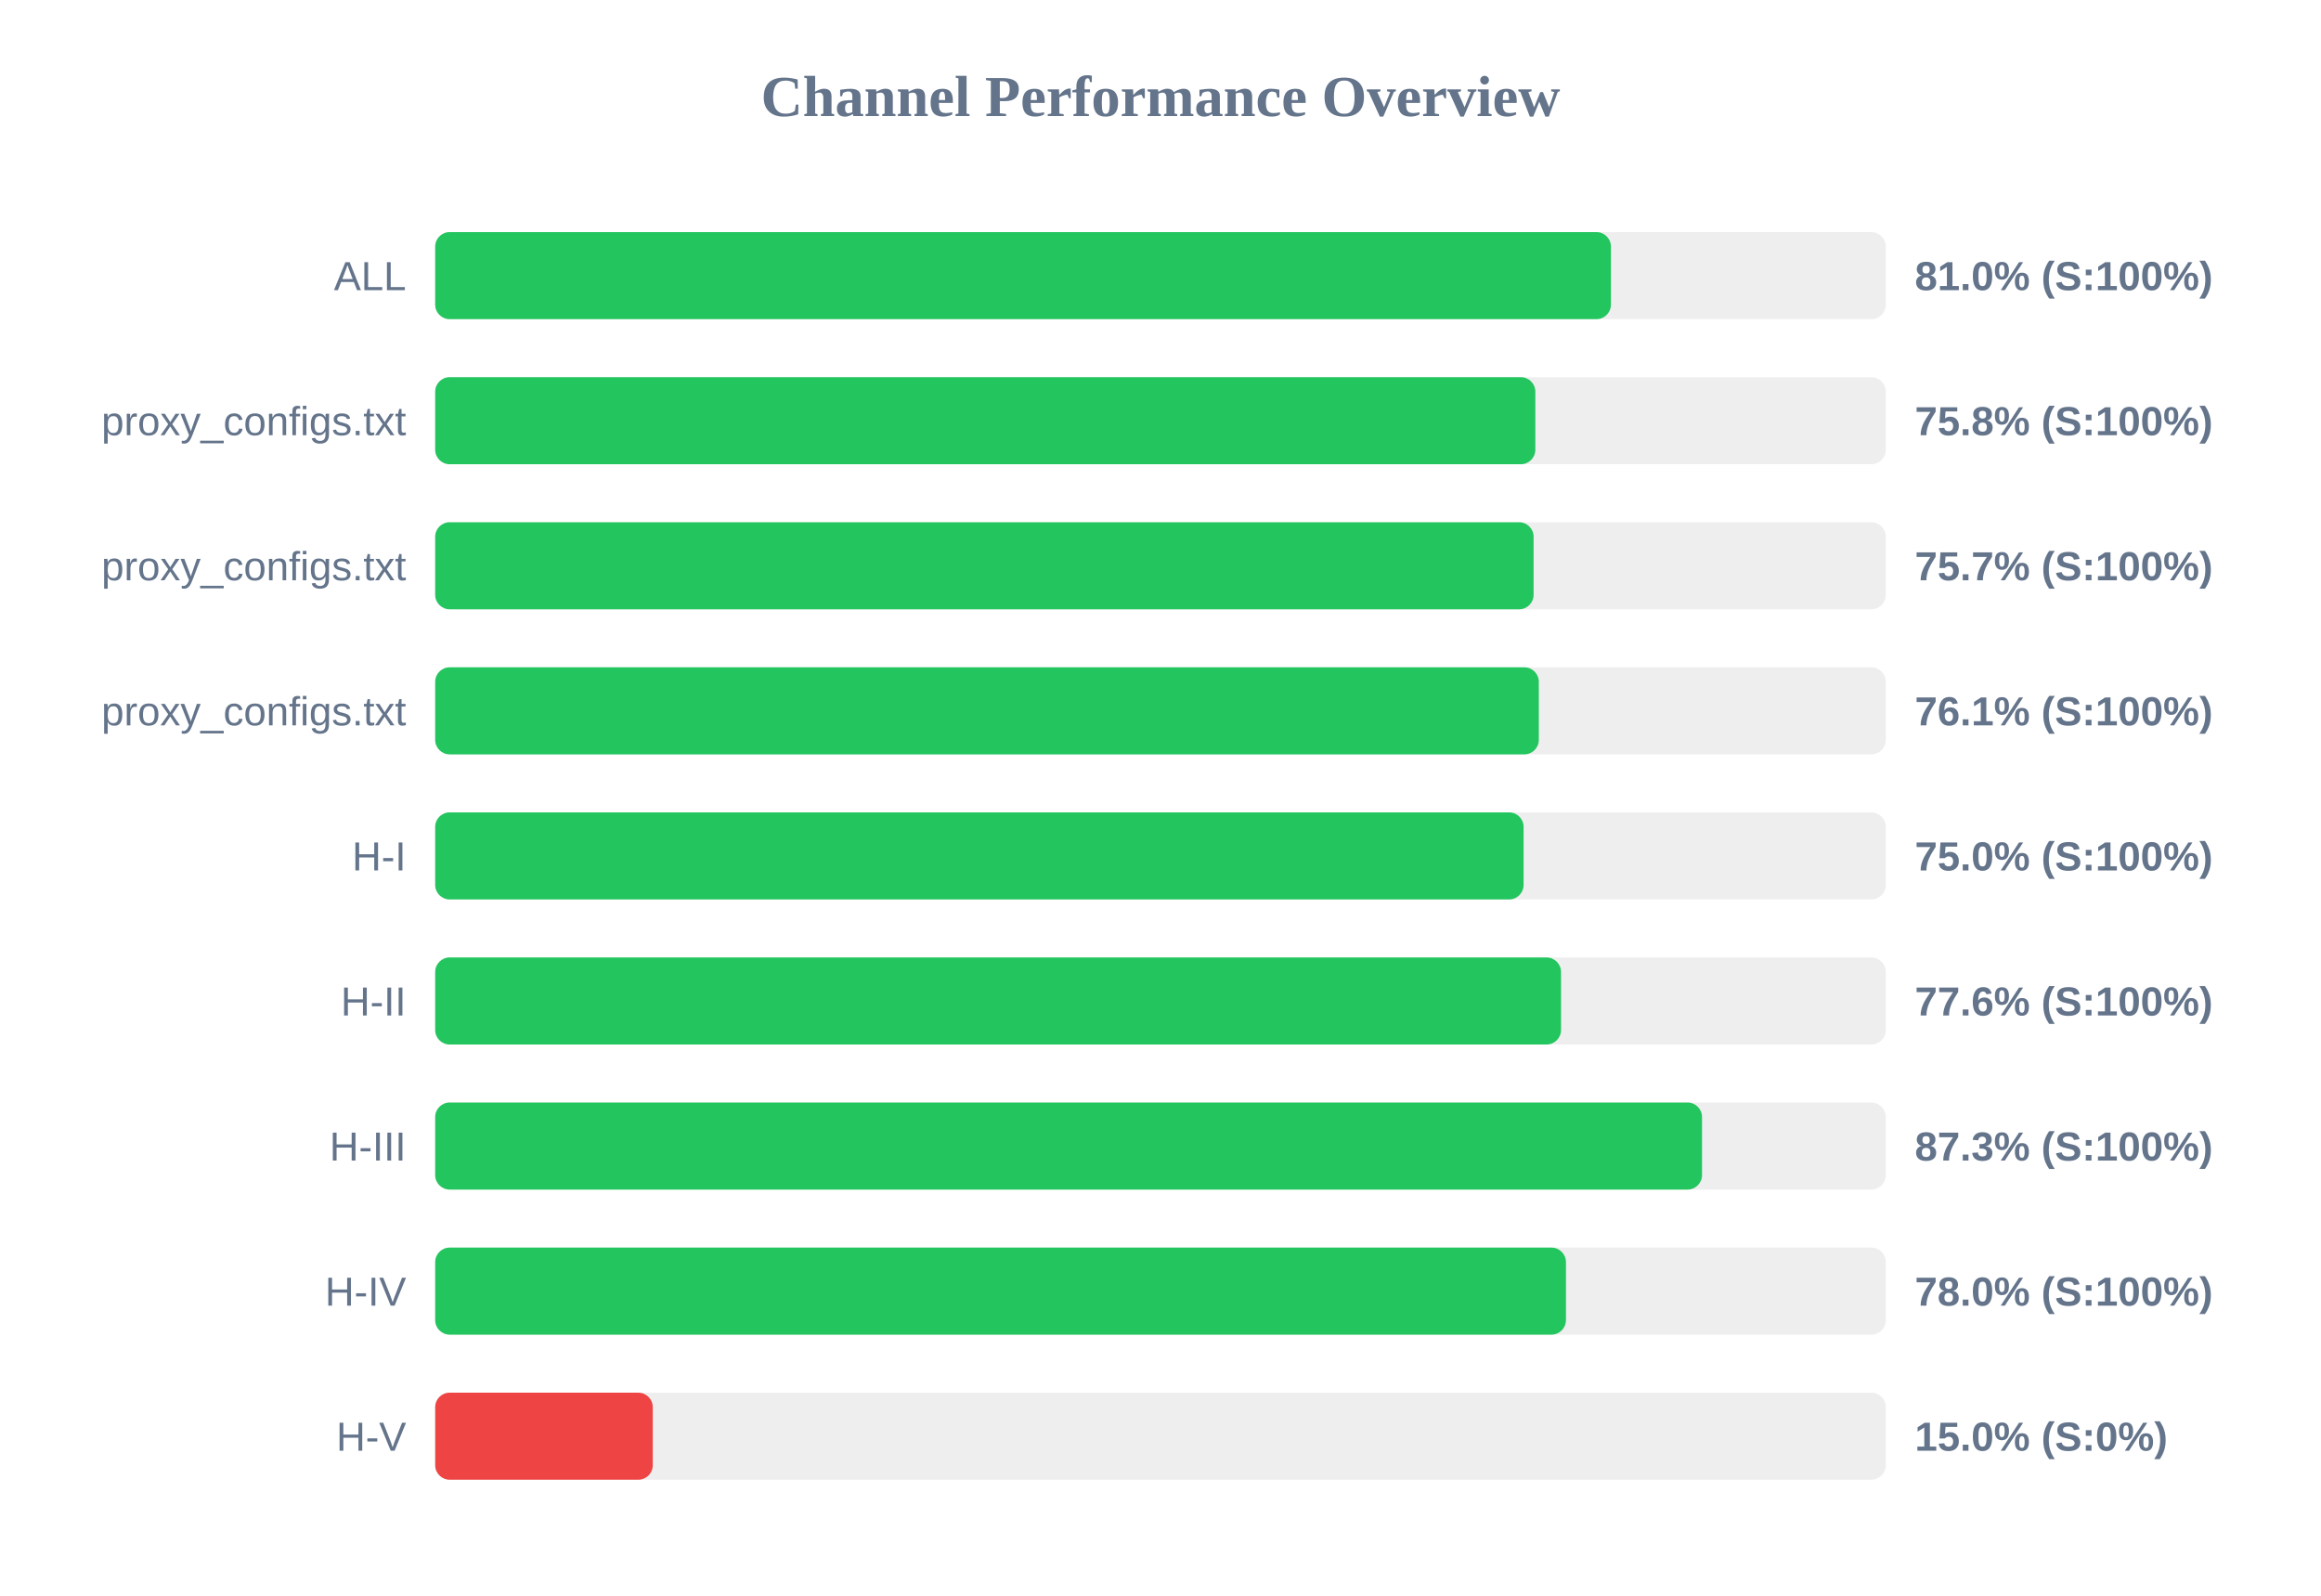
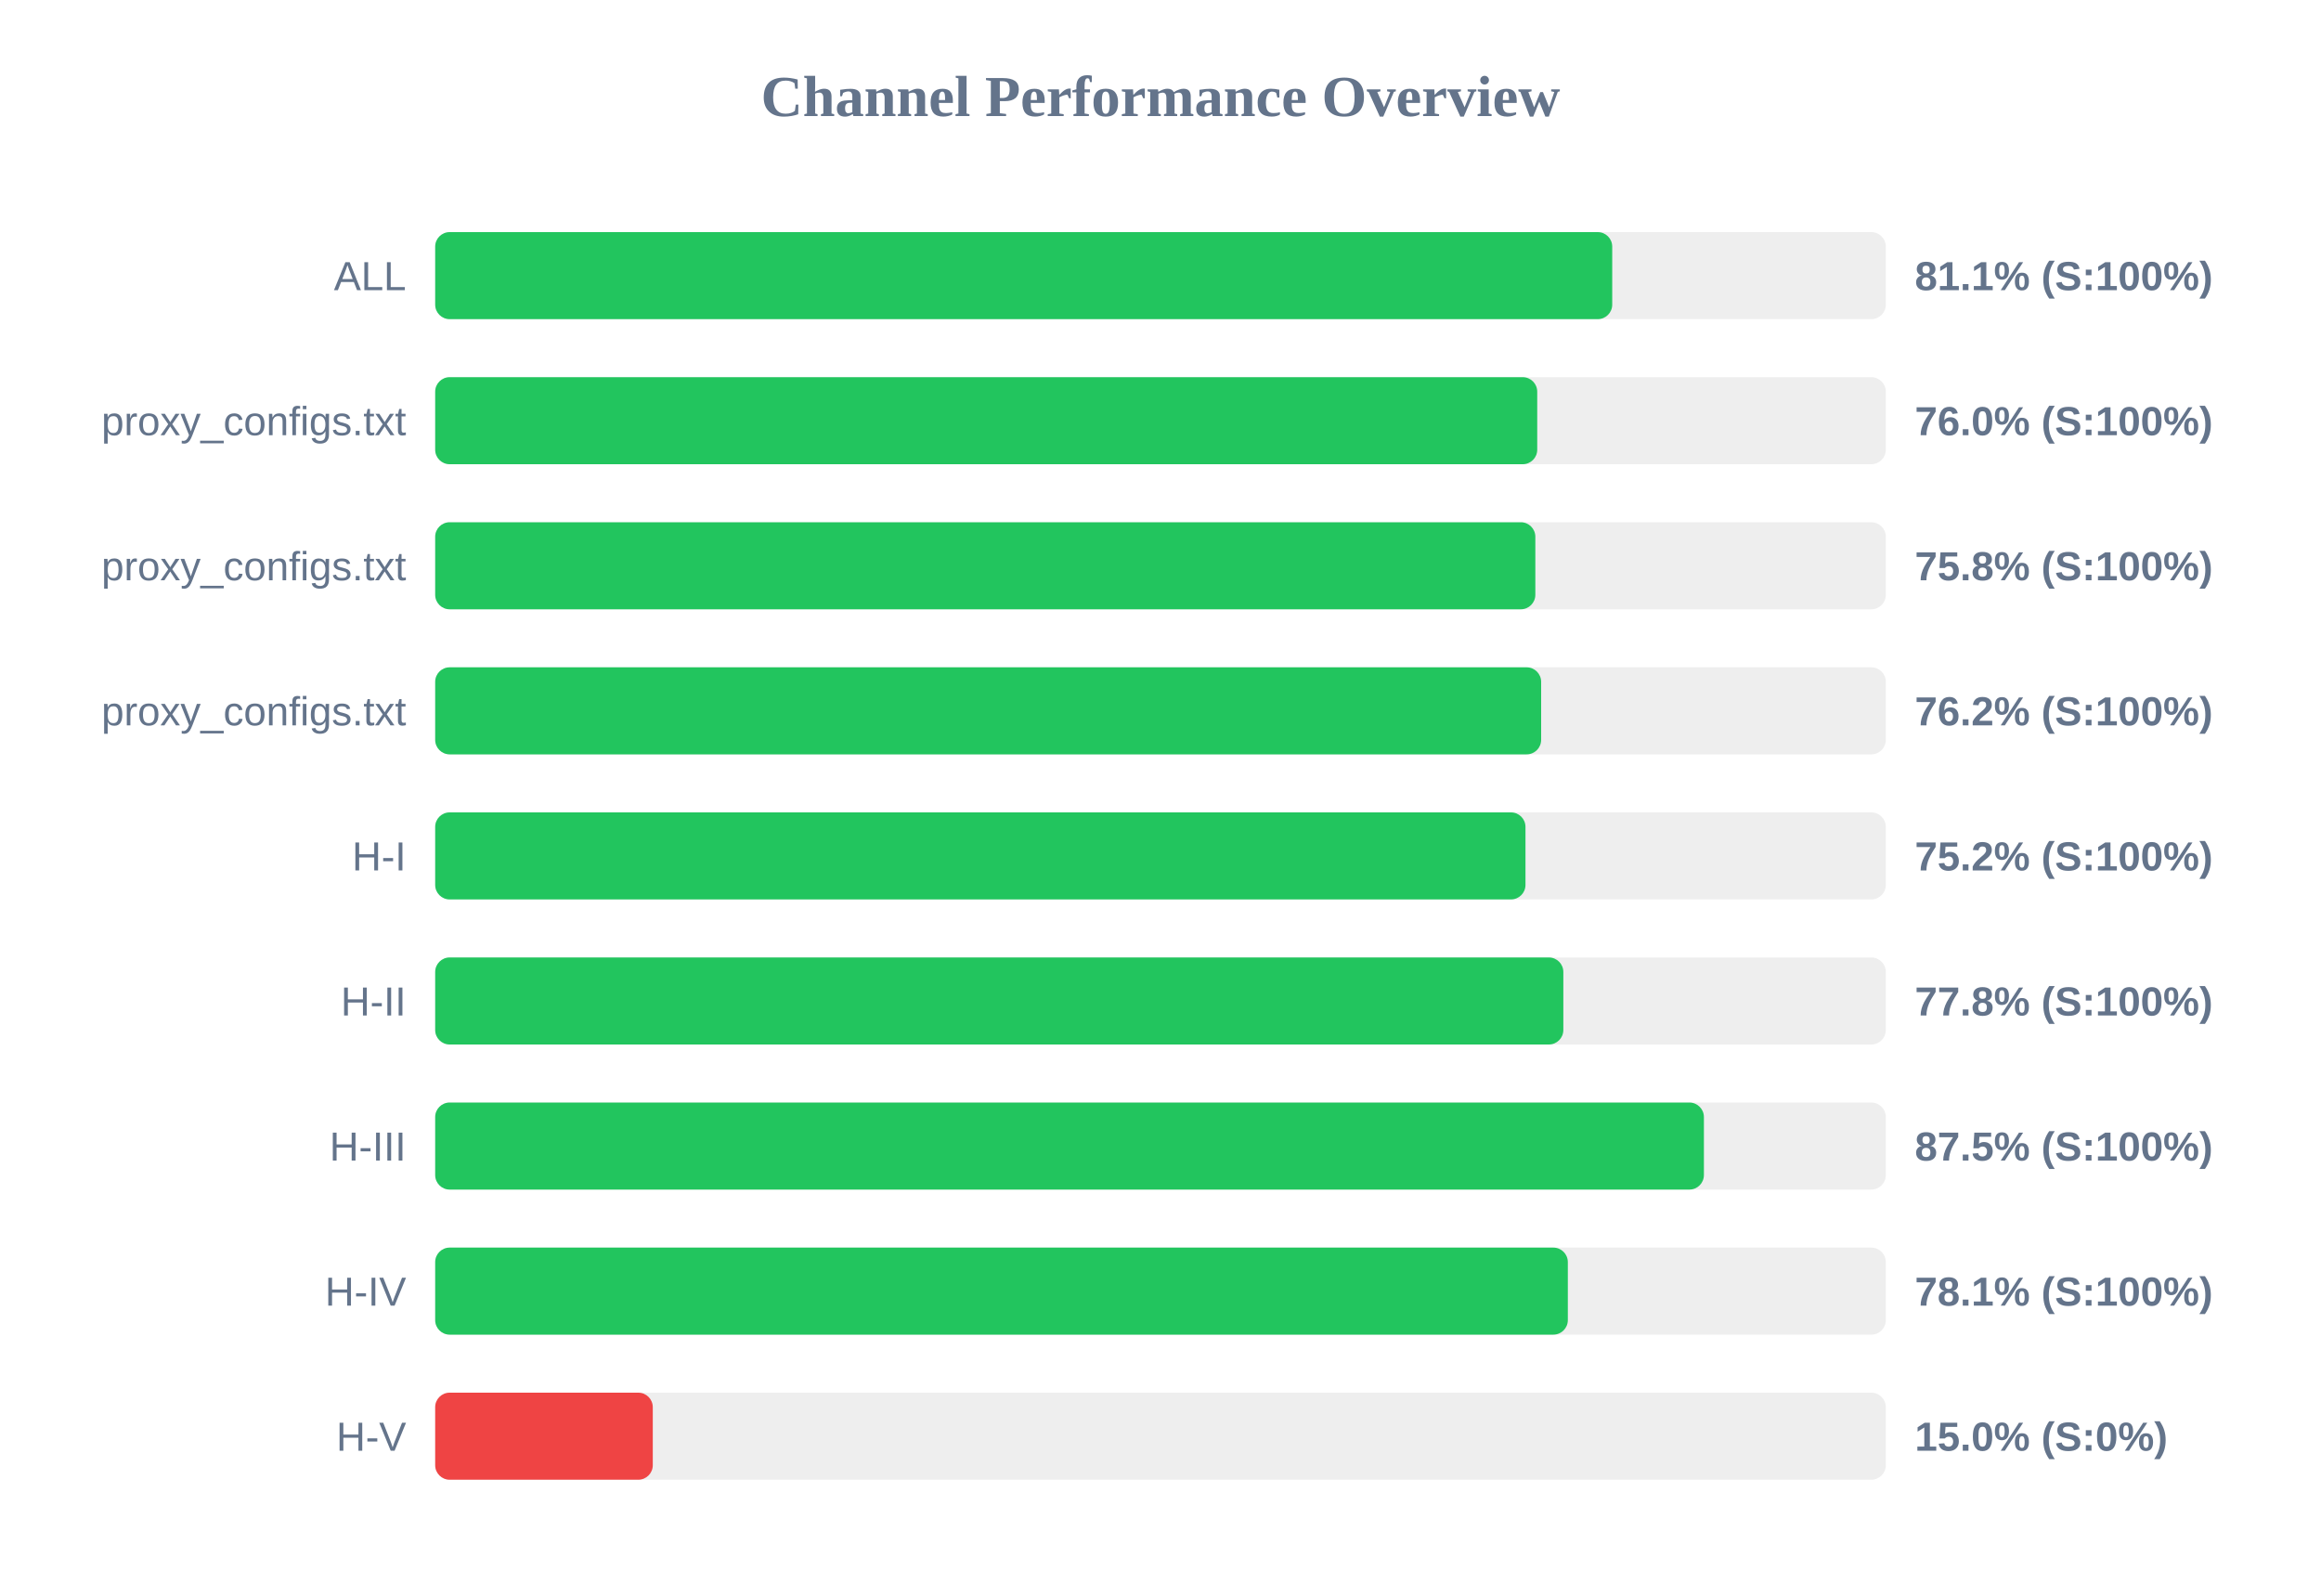
<svg xmlns="http://www.w3.org/2000/svg" width="800" height="550" version="1.1">
  <style>
        .row { font: 14px Arial; fill: #64748b; }
        .score { font: bold 14px Arial; fill: #64748b; }
    </style>
  <text x="400" y="40" text-anchor="middle" font-size="20px" font-weight="bold" fill="#64748b">Channel Performance Overview</text>
  <rect x="150" y="80" width="500" height="30" fill="#eee" rx="5" />
-   <rect x="150" y="80" width="405.25" height="30" fill="#22c55e" rx="5" />
+   <rect x="150" y="80" width="405.7" height="30" fill="#22c55e" rx="5" />
  <text x="140" y="100" text-anchor="end" class="row">ALL</text>
-   <text x="660" y="100" text-anchor="start" class="score">81.0% (S:100%)</text>
+   <text x="660" y="100" text-anchor="start" class="score">81.1% (S:100%)</text>
  <rect x="150" y="130" width="500" height="30" fill="#eee" rx="5" />
-   <rect x="150" y="130" width="379.2" height="30" fill="#22c55e" rx="5" />
+   <rect x="150" y="130" width="379.85" height="30" fill="#22c55e" rx="5" />
  <text x="140" y="150" text-anchor="end" class="row">proxy_configs.txt</text>
-   <text x="660" y="150" text-anchor="start" class="score">75.8% (S:100%)</text>
+   <text x="660" y="150" text-anchor="start" class="score">76.0% (S:100%)</text>
  <rect x="150" y="180" width="500" height="30" fill="#eee" rx="5" />
-   <rect x="150" y="180" width="378.6" height="30" fill="#22c55e" rx="5" />
+   <rect x="150" y="180" width="379.2" height="30" fill="#22c55e" rx="5" />
  <text x="140" y="200" text-anchor="end" class="row">proxy_configs.txt</text>
-   <text x="660" y="200" text-anchor="start" class="score">75.7% (S:100%)</text>
+   <text x="660" y="200" text-anchor="start" class="score">75.8% (S:100%)</text>
  <rect x="150" y="230" width="500" height="30" fill="#eee" rx="5" />
-   <rect x="150" y="230" width="380.4" height="30" fill="#22c55e" rx="5" />
+   <rect x="150" y="230" width="381.2" height="30" fill="#22c55e" rx="5" />
  <text x="140" y="250" text-anchor="end" class="row">proxy_configs.txt</text>
-   <text x="660" y="250" text-anchor="start" class="score">76.1% (S:100%)</text>
+   <text x="660" y="250" text-anchor="start" class="score">76.2% (S:100%)</text>
  <rect x="150" y="280" width="500" height="30" fill="#eee" rx="5" />
-   <rect x="150" y="280" width="375.15" height="30" fill="#22c55e" rx="5" />
+   <rect x="150" y="280" width="375.8" height="30" fill="#22c55e" rx="5" />
  <text x="140" y="300" text-anchor="end" class="row">H-I</text>
-   <text x="660" y="300" text-anchor="start" class="score">75.0% (S:100%)</text>
+   <text x="660" y="300" text-anchor="start" class="score">75.2% (S:100%)</text>
  <rect x="150" y="330" width="500" height="30" fill="#eee" rx="5" />
-   <rect x="150" y="330" width="388.05" height="30" fill="#22c55e" rx="5" />
+   <rect x="150" y="330" width="388.85" height="30" fill="#22c55e" rx="5" />
  <text x="140" y="350" text-anchor="end" class="row">H-II</text>
-   <text x="660" y="350" text-anchor="start" class="score">77.6% (S:100%)</text>
+   <text x="660" y="350" text-anchor="start" class="score">77.8% (S:100%)</text>
  <rect x="150" y="380" width="500" height="30" fill="#eee" rx="5" />
-   <rect x="150" y="380" width="436.65" height="30" fill="#22c55e" rx="5" />
+   <rect x="150" y="380" width="437.3" height="30" fill="#22c55e" rx="5" />
  <text x="140" y="400" text-anchor="end" class="row">H-III</text>
-   <text x="660" y="400" text-anchor="start" class="score">87.3% (S:100%)</text>
+   <text x="660" y="400" text-anchor="start" class="score">87.5% (S:100%)</text>
  <rect x="150" y="430" width="500" height="30" fill="#eee" rx="5" />
-   <rect x="150" y="430" width="389.75" height="30" fill="#22c55e" rx="5" />
+   <rect x="150" y="430" width="390.4" height="30" fill="#22c55e" rx="5" />
  <text x="140" y="450" text-anchor="end" class="row">H-IV</text>
-   <text x="660" y="450" text-anchor="start" class="score">78.0% (S:100%)</text>
+   <text x="660" y="450" text-anchor="start" class="score">78.1% (S:100%)</text>
  <rect x="150" y="480" width="500" height="30" fill="#eee" rx="5" />
  <rect x="150" y="480" width="75.0" height="30" fill="#ef4444" rx="5" />
  <text x="140" y="500" text-anchor="end" class="row">H-V</text>
  <text x="660" y="500" text-anchor="start" class="score">15.0% (S:0%)</text>
</svg>
